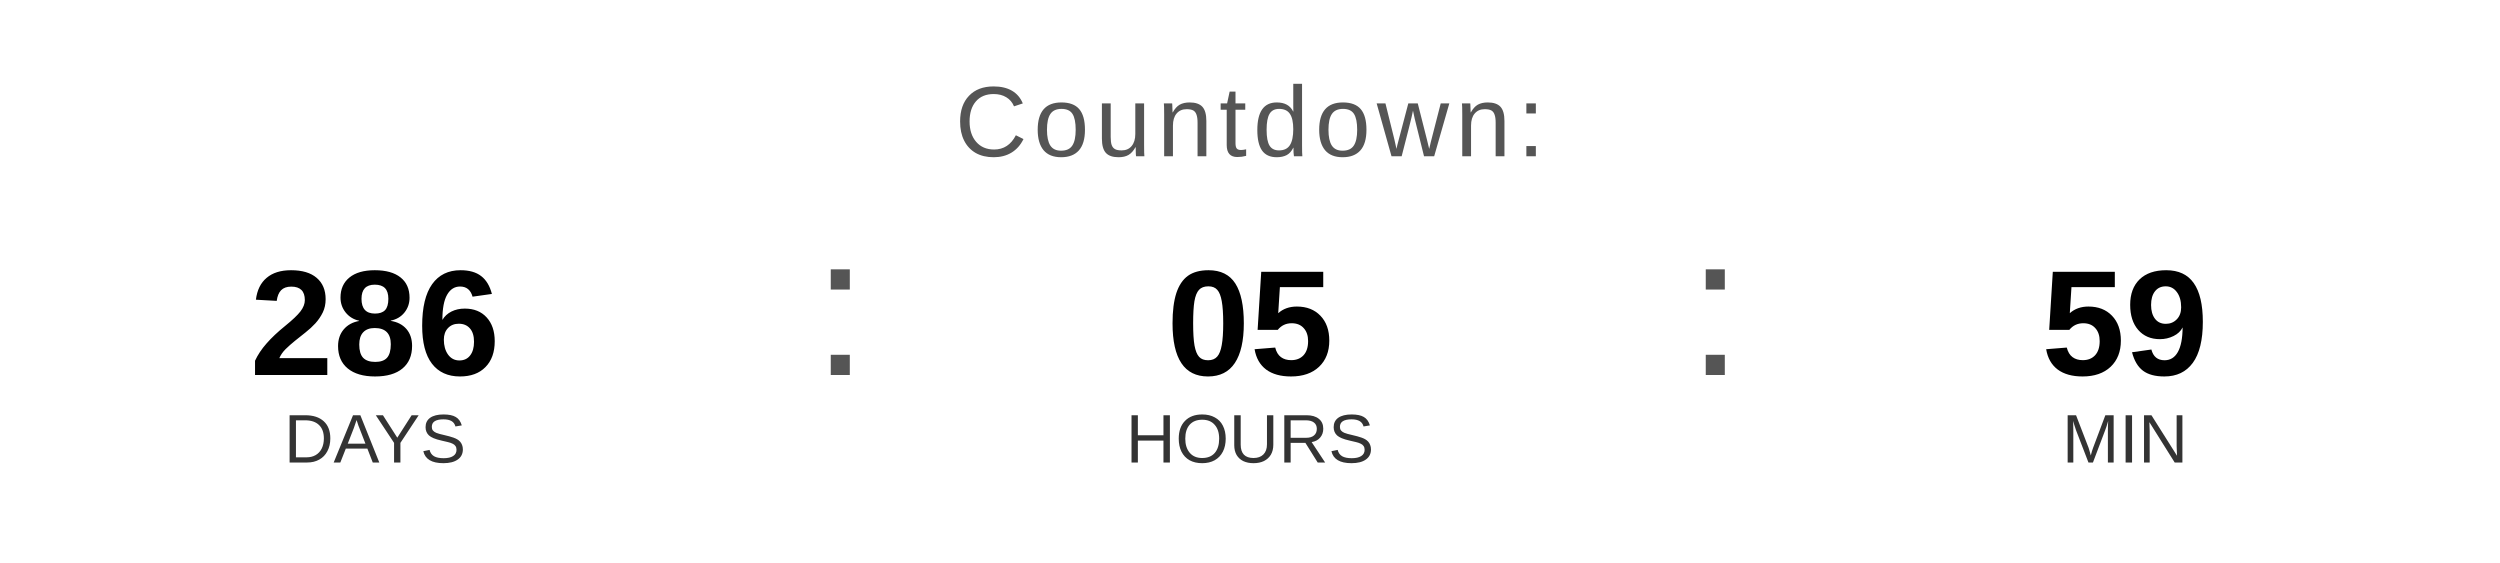
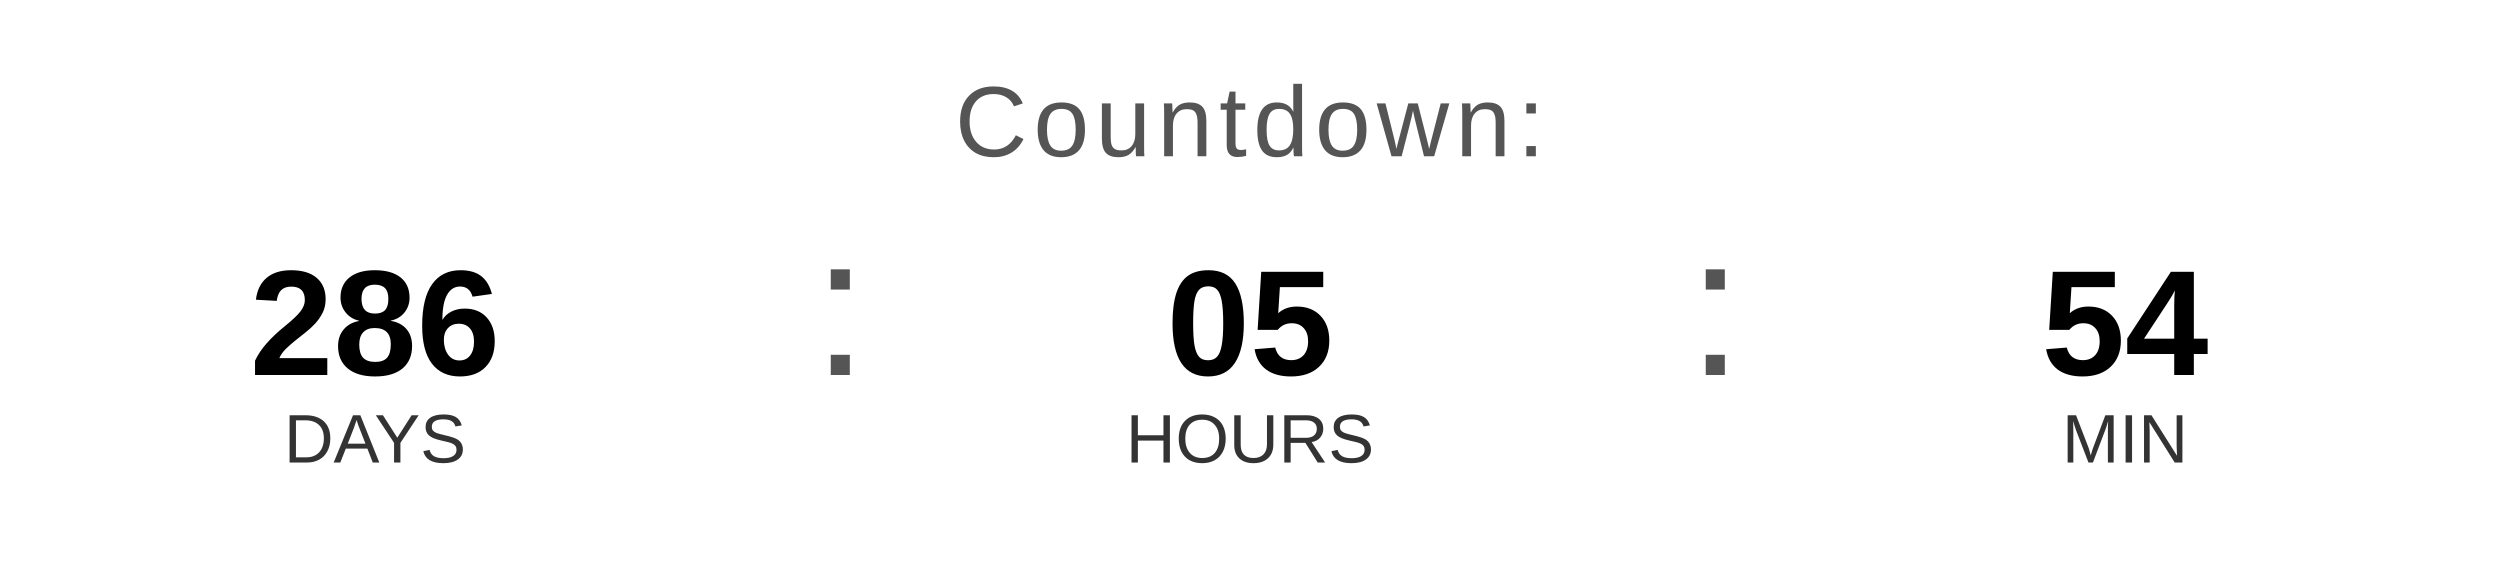
<svg xmlns="http://www.w3.org/2000/svg" width="400" height="90" viewBox="0 0 400 90">
  <text x="200" y="25" font-family="Arial, Helvetica, sans-serif" font-size="16" fill="#555555" text-anchor="middle" letter-spacing="1">
    Countdown:
  </text>
  <text x="60" y="60" font-family="Arial, Helvetica, sans-serif" font-size="24" font-weight="bold" fill="#000000" text-anchor="middle">286</text>
  <text x="60" y="74" font-family="Arial, Helvetica, sans-serif" font-size="11" fill="#333333" text-anchor="middle">DAYS</text>
  <text x="130" y="60" font-family="Arial, sans-serif" font-size="32" fill="#555555">:</text>
  <text x="200" y="60" font-family="Arial, Helvetica, sans-serif" font-size="24" font-weight="bold" fill="#000000" text-anchor="middle">05</text>
  <text x="200" y="74" font-family="Arial, Helvetica, sans-serif" font-size="11" fill="#333333" text-anchor="middle">HOURS</text>
  <text x="270" y="60" font-family="Arial, sans-serif" font-size="32" fill="#555555">:</text>
-   <text x="340" y="60" font-family="Arial, Helvetica, sans-serif" font-size="24" font-weight="bold" fill="#000000" text-anchor="middle">59</text>
+   <text x="340" y="60" font-family="Arial, Helvetica, sans-serif" font-size="24" font-weight="bold" fill="#000000" text-anchor="middle">54</text>
  <text x="340" y="74" font-family="Arial, Helvetica, sans-serif" font-size="11" fill="#333333" text-anchor="middle">MIN</text>
</svg>
